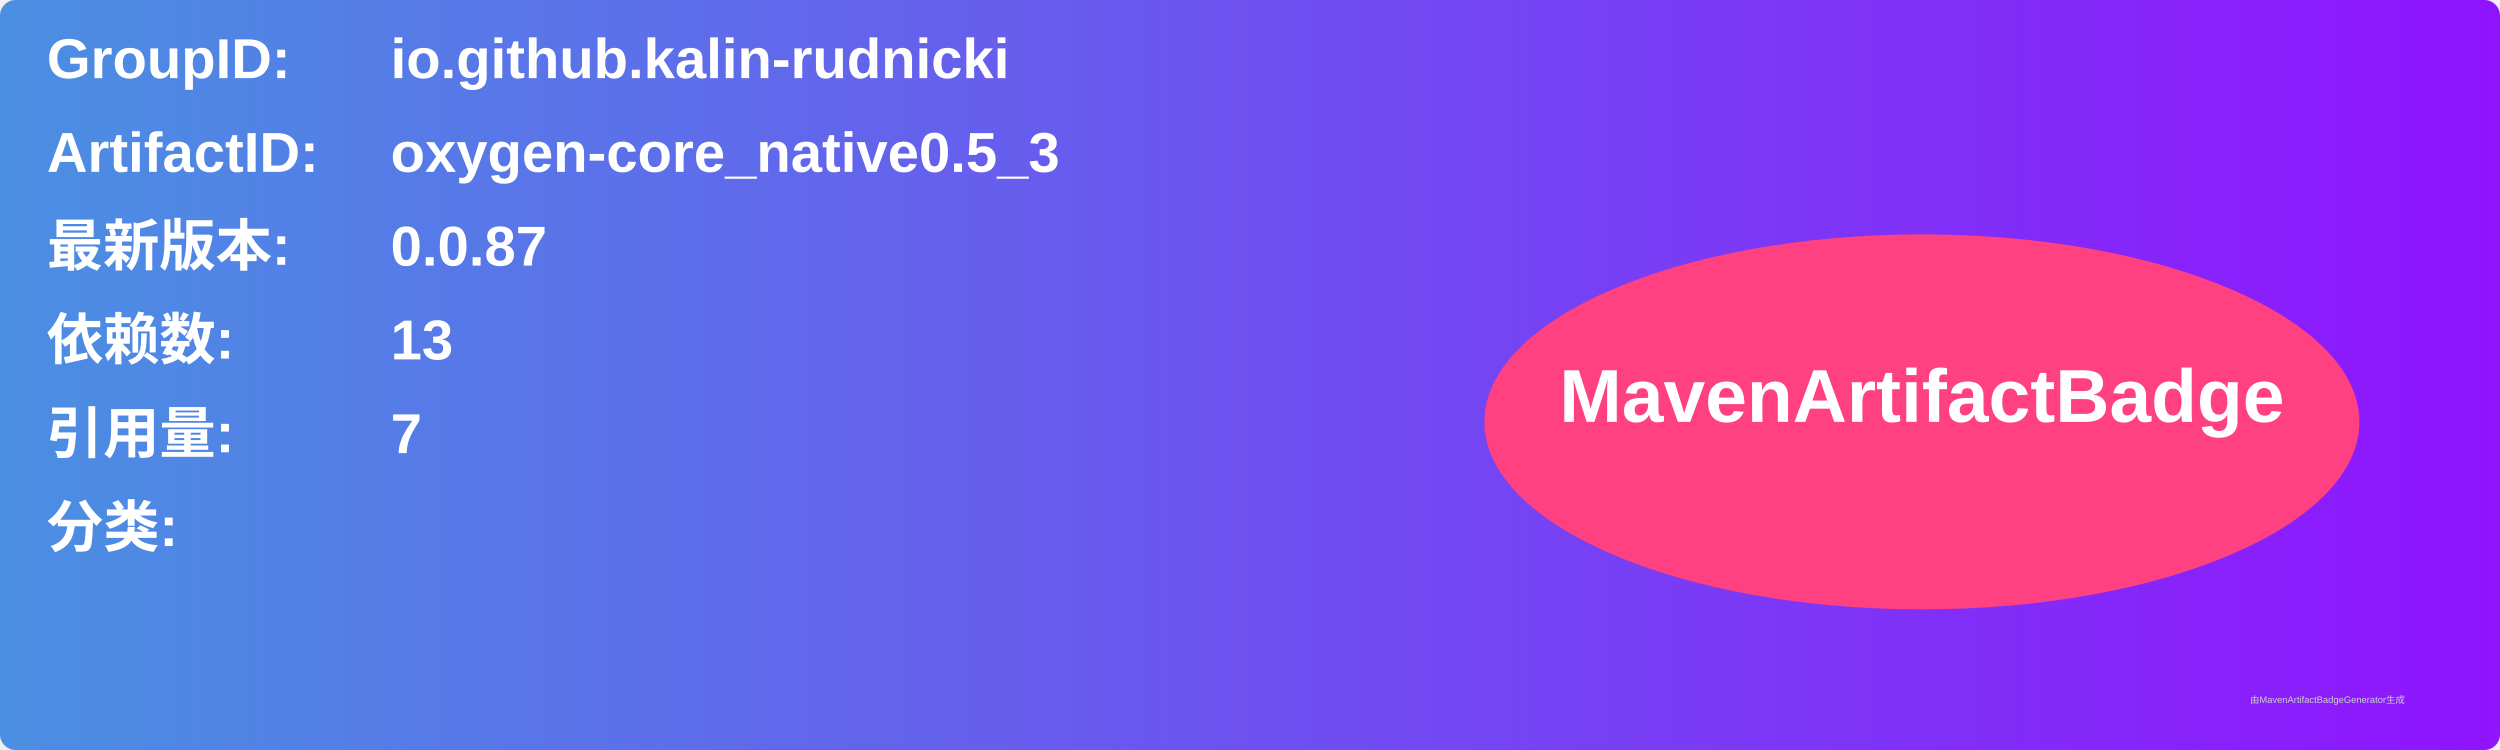
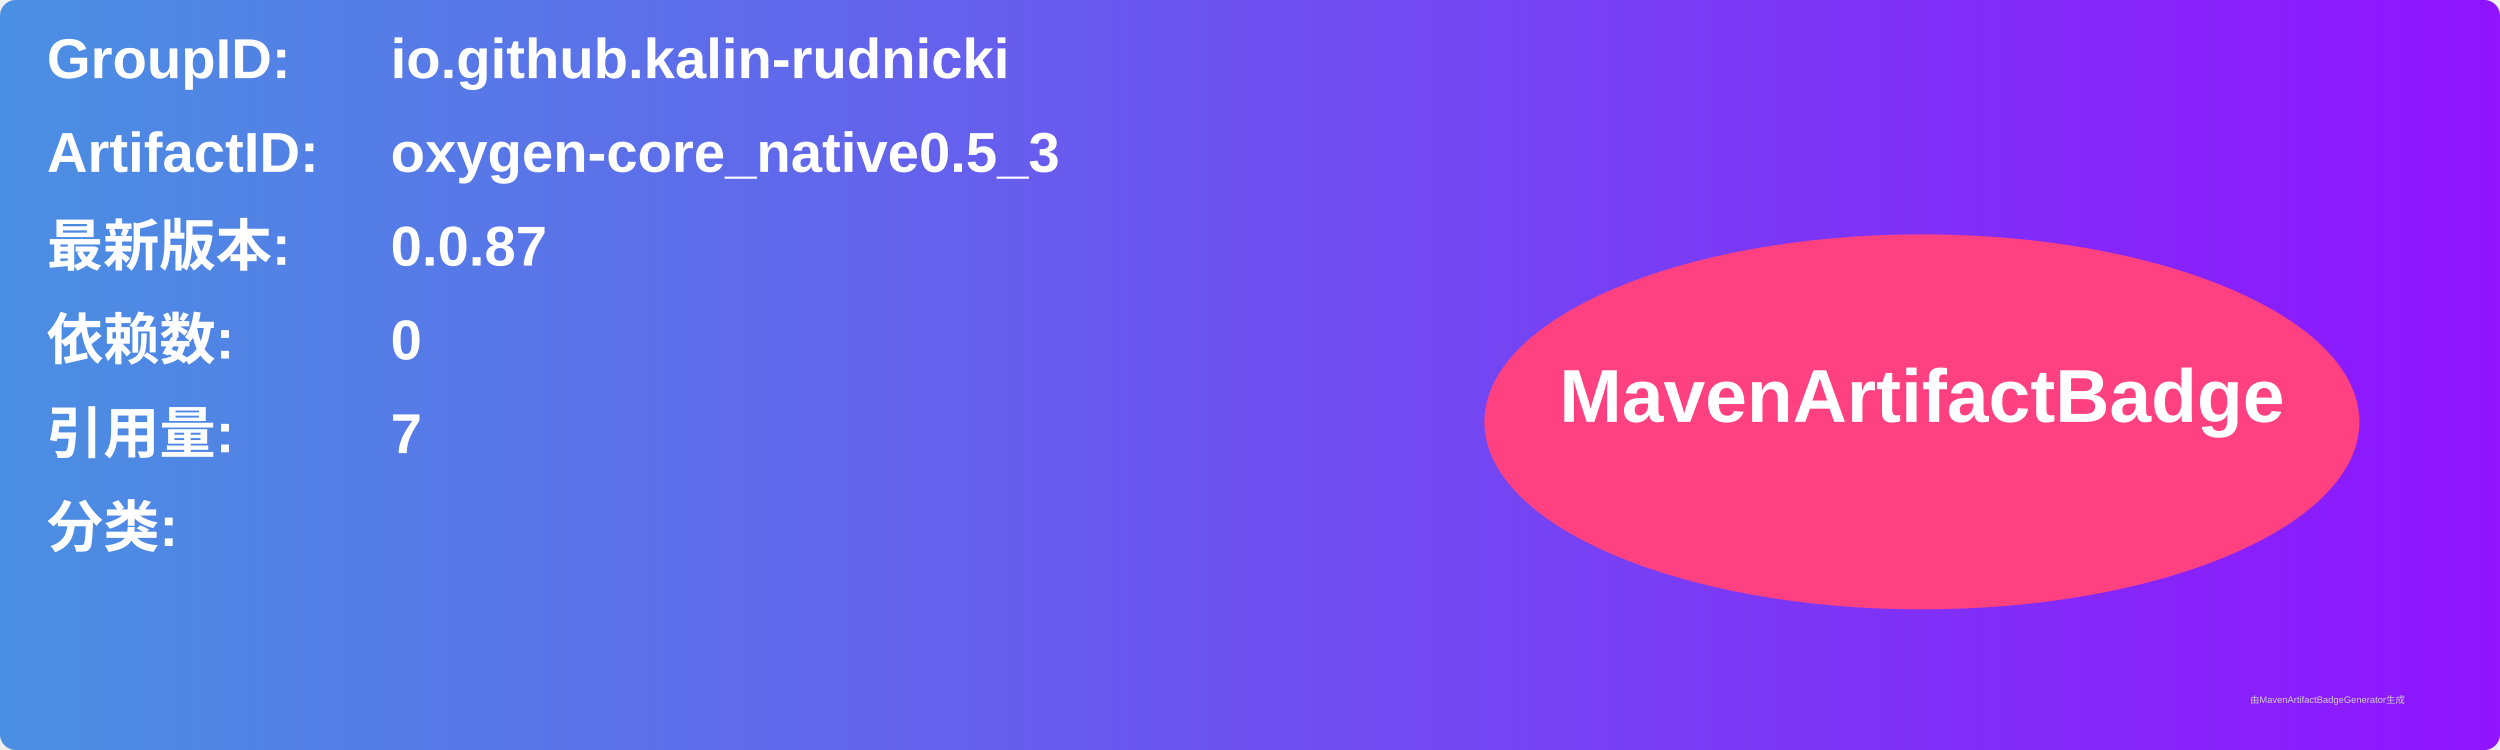
<svg xmlns="http://www.w3.org/2000/svg" width="800" height="240" viewBox="0 0 800 240">
  <linearGradient id="grad" x1="0%" y1="0%" x2="100%" y2="0%">
    <stop offset="0%" stop-color="#4a90e2" />
    <stop offset="100%" stop-color="#9013fe" />
  </linearGradient>
  <rect width="100%" height="100%" rx="5" ry="5" fill="url(#grad)" />
  <g transform="translate(15, 15)">
    <text x="0" y="10" font-family="Arial" font-size="18" fill="white" font-weight="bold" width="260">GroupID:</text>
    <text x="110" y="10" font-family="Arial" font-size="18" fill="white" font-weight="bold" width="460">io.github.kalin-rudnicki</text>
    <text x="0" y="40" font-family="Arial" font-size="18" fill="white" font-weight="bold" width="260">ArtifactID:</text>
    <text x="110" y="40" font-family="Arial" font-size="18" fill="white" font-weight="bold" width="460">oxygen-core_native0.5_3</text>
    <text x="0" y="70" font-family="Arial" font-size="18" fill="white" font-weight="bold">最新版本:</text>
    <text x="110" y="70" font-family="Arial" font-size="18" fill="white" font-weight="bold">
      <tspan font-weight="bold">0.0.87</tspan>
    </text>
    <text x="0" y="100" font-family="Arial" font-size="18" fill="white" font-weight="bold">依赖数: </text>
    <text x="110" y="100" font-family="Arial" font-size="18" fill="white">
-       <tspan font-weight="bold">13</tspan>
+       <tspan font-weight="bold">0</tspan>
    </text>
    <text x="0" y="130" font-family="Arial" font-size="18" fill="white" font-weight="bold">引用量: </text>
    <text x="110" y="130" font-family="Arial" font-size="18" fill="white">
      <tspan font-weight="bold">7</tspan>
    </text>
    <text x="0" y="160" font-family="Arial" font-size="18" fill="white" font-weight="bold">分类:</text>
    <text x="10" y="190" font-family="Arial" font-size="10" fill="white">
      <tspan font-weight="bold" />
    </text>
    <ellipse cx="600" cy="120" rx="140" ry="60" fill="#ff4081" />
    <text x="600" y="120" text-anchor="middle" font-family="Arial" font-size="24" fill="white" font-weight="bold">MavenArtifactBadge</text>
  </g>
  <text x="720" y="225" font-family="Arial" font-size="3" fill="#d0d0d0">由MavenArtifactBadgeGenerator生成</text>
</svg>
